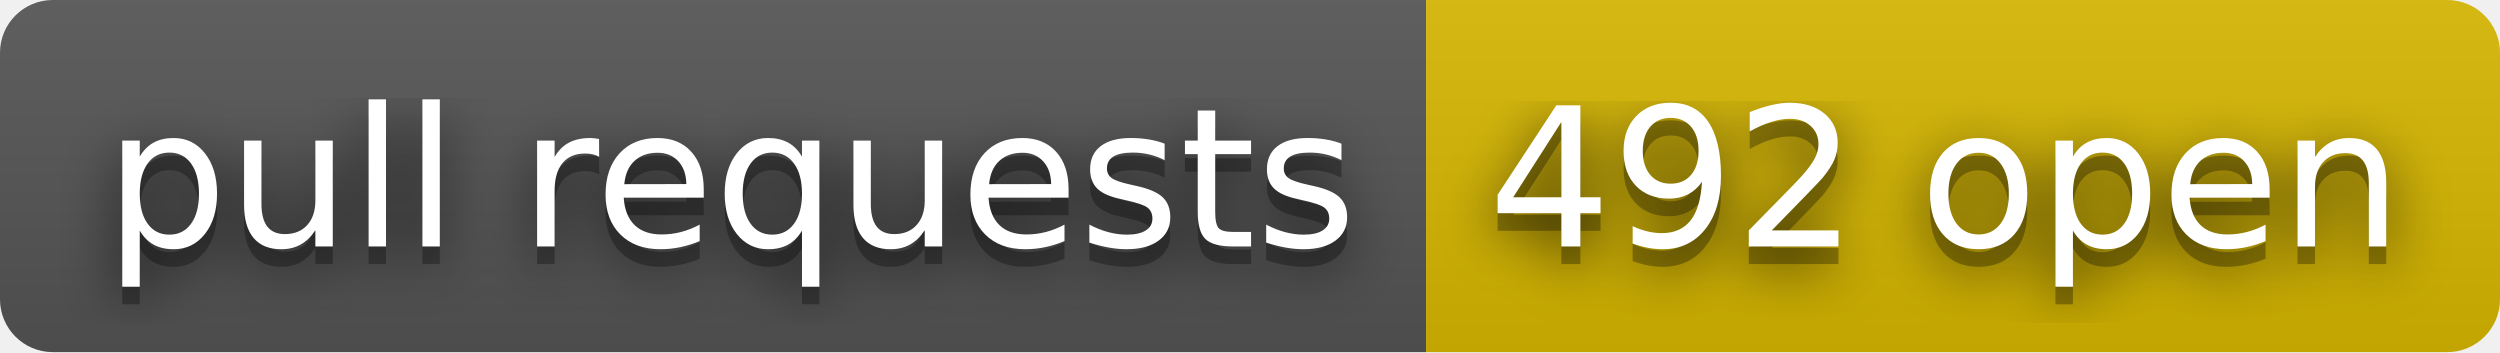
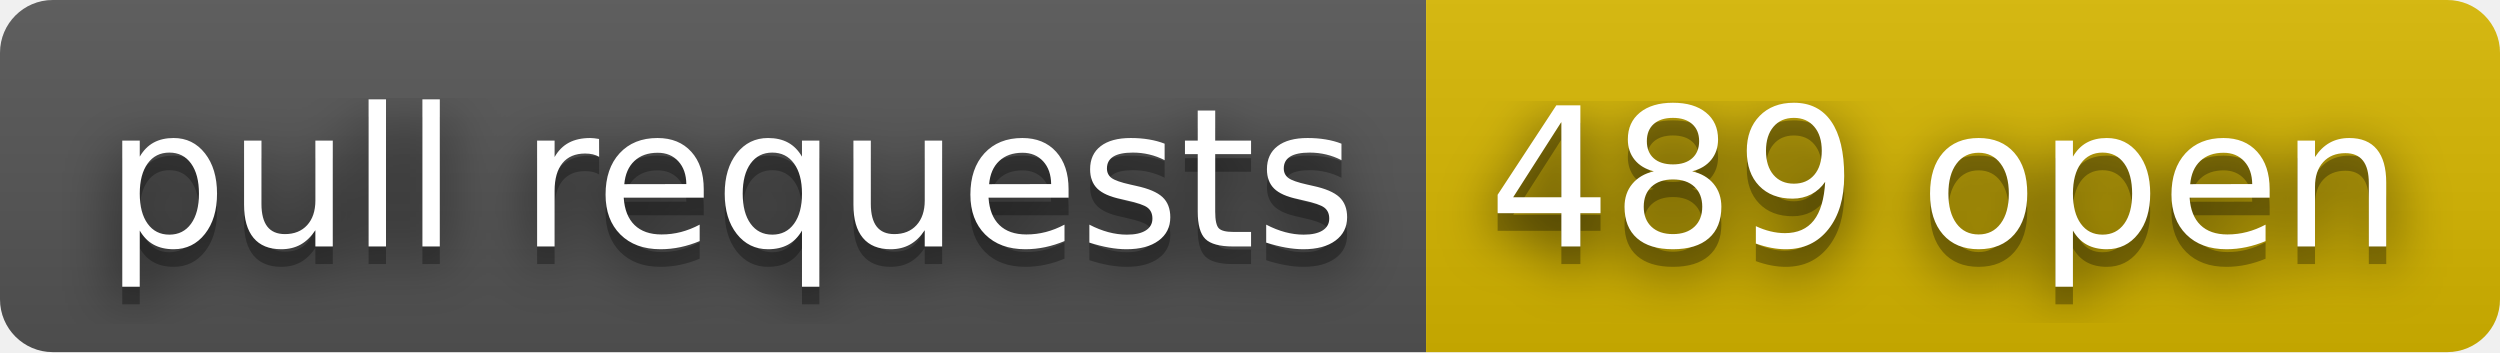
- <svg xmlns="http://www.w3.org/2000/svg" width="142" height="20" role="img" aria-label="pull requests: 492 open">
+ <svg xmlns="http://www.w3.org/2000/svg" width="142" height="20" role="img" aria-label="pull requests: 489 open">
  <filter id="blur">
    <feGaussianBlur stdDeviation="16" />
  </filter>
  <linearGradient id="s" x2="0" y2="100%">
    <stop offset="0" stop-color="#bbb" stop-opacity=".1" />
    <stop offset="1" stop-opacity=".1" />
  </linearGradient>
  <clipPath id="r">
    <rect width="142" height="20" rx="3" />
  </clipPath>
  <g clip-path="url(#r)">
    <rect width="81" height="20" fill="#555" />
    <rect x="81" width="61" height="20" fill="#d8b800" />
    <rect width="142" height="20" fill="url(#s)" />
  </g>
  <g fill="#fff" text-anchor="middle" font-family="Verdana,Geneva,DejaVu Sans,sans-serif" text-rendering="geometricPrecision" font-size="110">
    <g transform="scale(.1)">
      <g aria-hidden="true" fill="#010101">
        <text x="415" y="150" fill-opacity=".8" filter="url(#blur)" textLength="710">pull requests</text>
        <text x="415" y="150" fill-opacity=".3" textLength="710">pull requests</text>
      </g>
      <text x="415" y="140" textLength="710">pull requests</text>
    </g>
    <g transform="scale(.1)">
      <g aria-hidden="true" fill="#010101">
-         <text x="1105" y="150" fill-opacity=".8" filter="url(#blur)" textLength="510">492 open</text>
-         <text x="1105" y="150" fill-opacity=".3" textLength="510">492 open</text>
+         <text x="1105" y="150" fill-opacity=".8" filter="url(#blur)" textLength="510">489 open</text>
+         <text x="1105" y="150" fill-opacity=".3" textLength="510">489 open</text>
      </g>
-       <text x="1105" y="140" textLength="510">492 open</text>
+       <text x="1105" y="140" textLength="510">489 open</text>
    </g>
  </g>
</svg>
